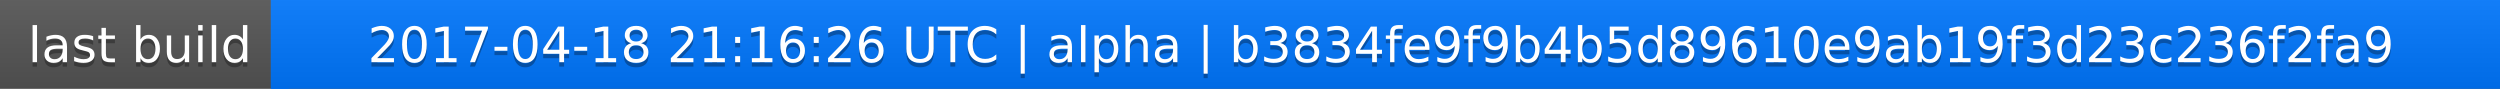
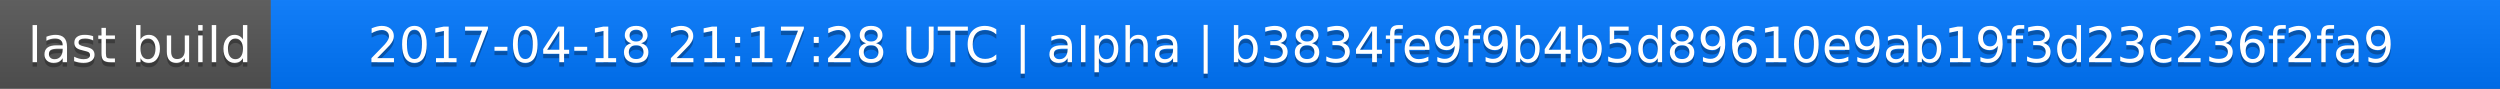
<svg xmlns="http://www.w3.org/2000/svg" width="563" height="20">
  <linearGradient id="a" x2="0" y2="100%">
    <stop offset="0" stop-color="#bbb" stop-opacity=".1" />
    <stop offset="1" stop-opacity=".1" />
  </linearGradient>
  <rect rx="0" width="563" height="20" fill="#555" />
  <rect rx="0" x="61" width="502" height="20" fill="#07f" />
  <path fill="#07f" d="M61 0h4v20h-4z" />
  <rect rx="0" width="563" height="20" fill="url(#a)" />
  <g fill="#fff" text-anchor="middle" font-family="DejaVu Sans,Verdana,Geneva,sans-serif" font-size="11">
    <text x="31.5" y="15" fill="#010101" fill-opacity=".3">last build</text>
    <text x="31.5" y="14">last build</text>
-     <text x="311" y="15" fill="#010101" fill-opacity=".3">2017-04-18 21:16:26 UTC | alpha | b3834fe9f9b4b5d89610e9ab19f3d23c236f2fa9</text>
-     <text x="311" y="14">2017-04-18 21:16:26 UTC | alpha | b3834fe9f9b4b5d89610e9ab19f3d23c236f2fa9</text>
+     <text x="311" y="15" fill="#010101" fill-opacity=".3">2017-04-18 21:17:28 UTC | alpha | b3834fe9f9b4b5d89610e9ab19f3d23c236f2fa9</text>
+     <text x="311" y="14">2017-04-18 21:17:28 UTC | alpha | b3834fe9f9b4b5d89610e9ab19f3d23c236f2fa9</text>
  </g>
</svg>
